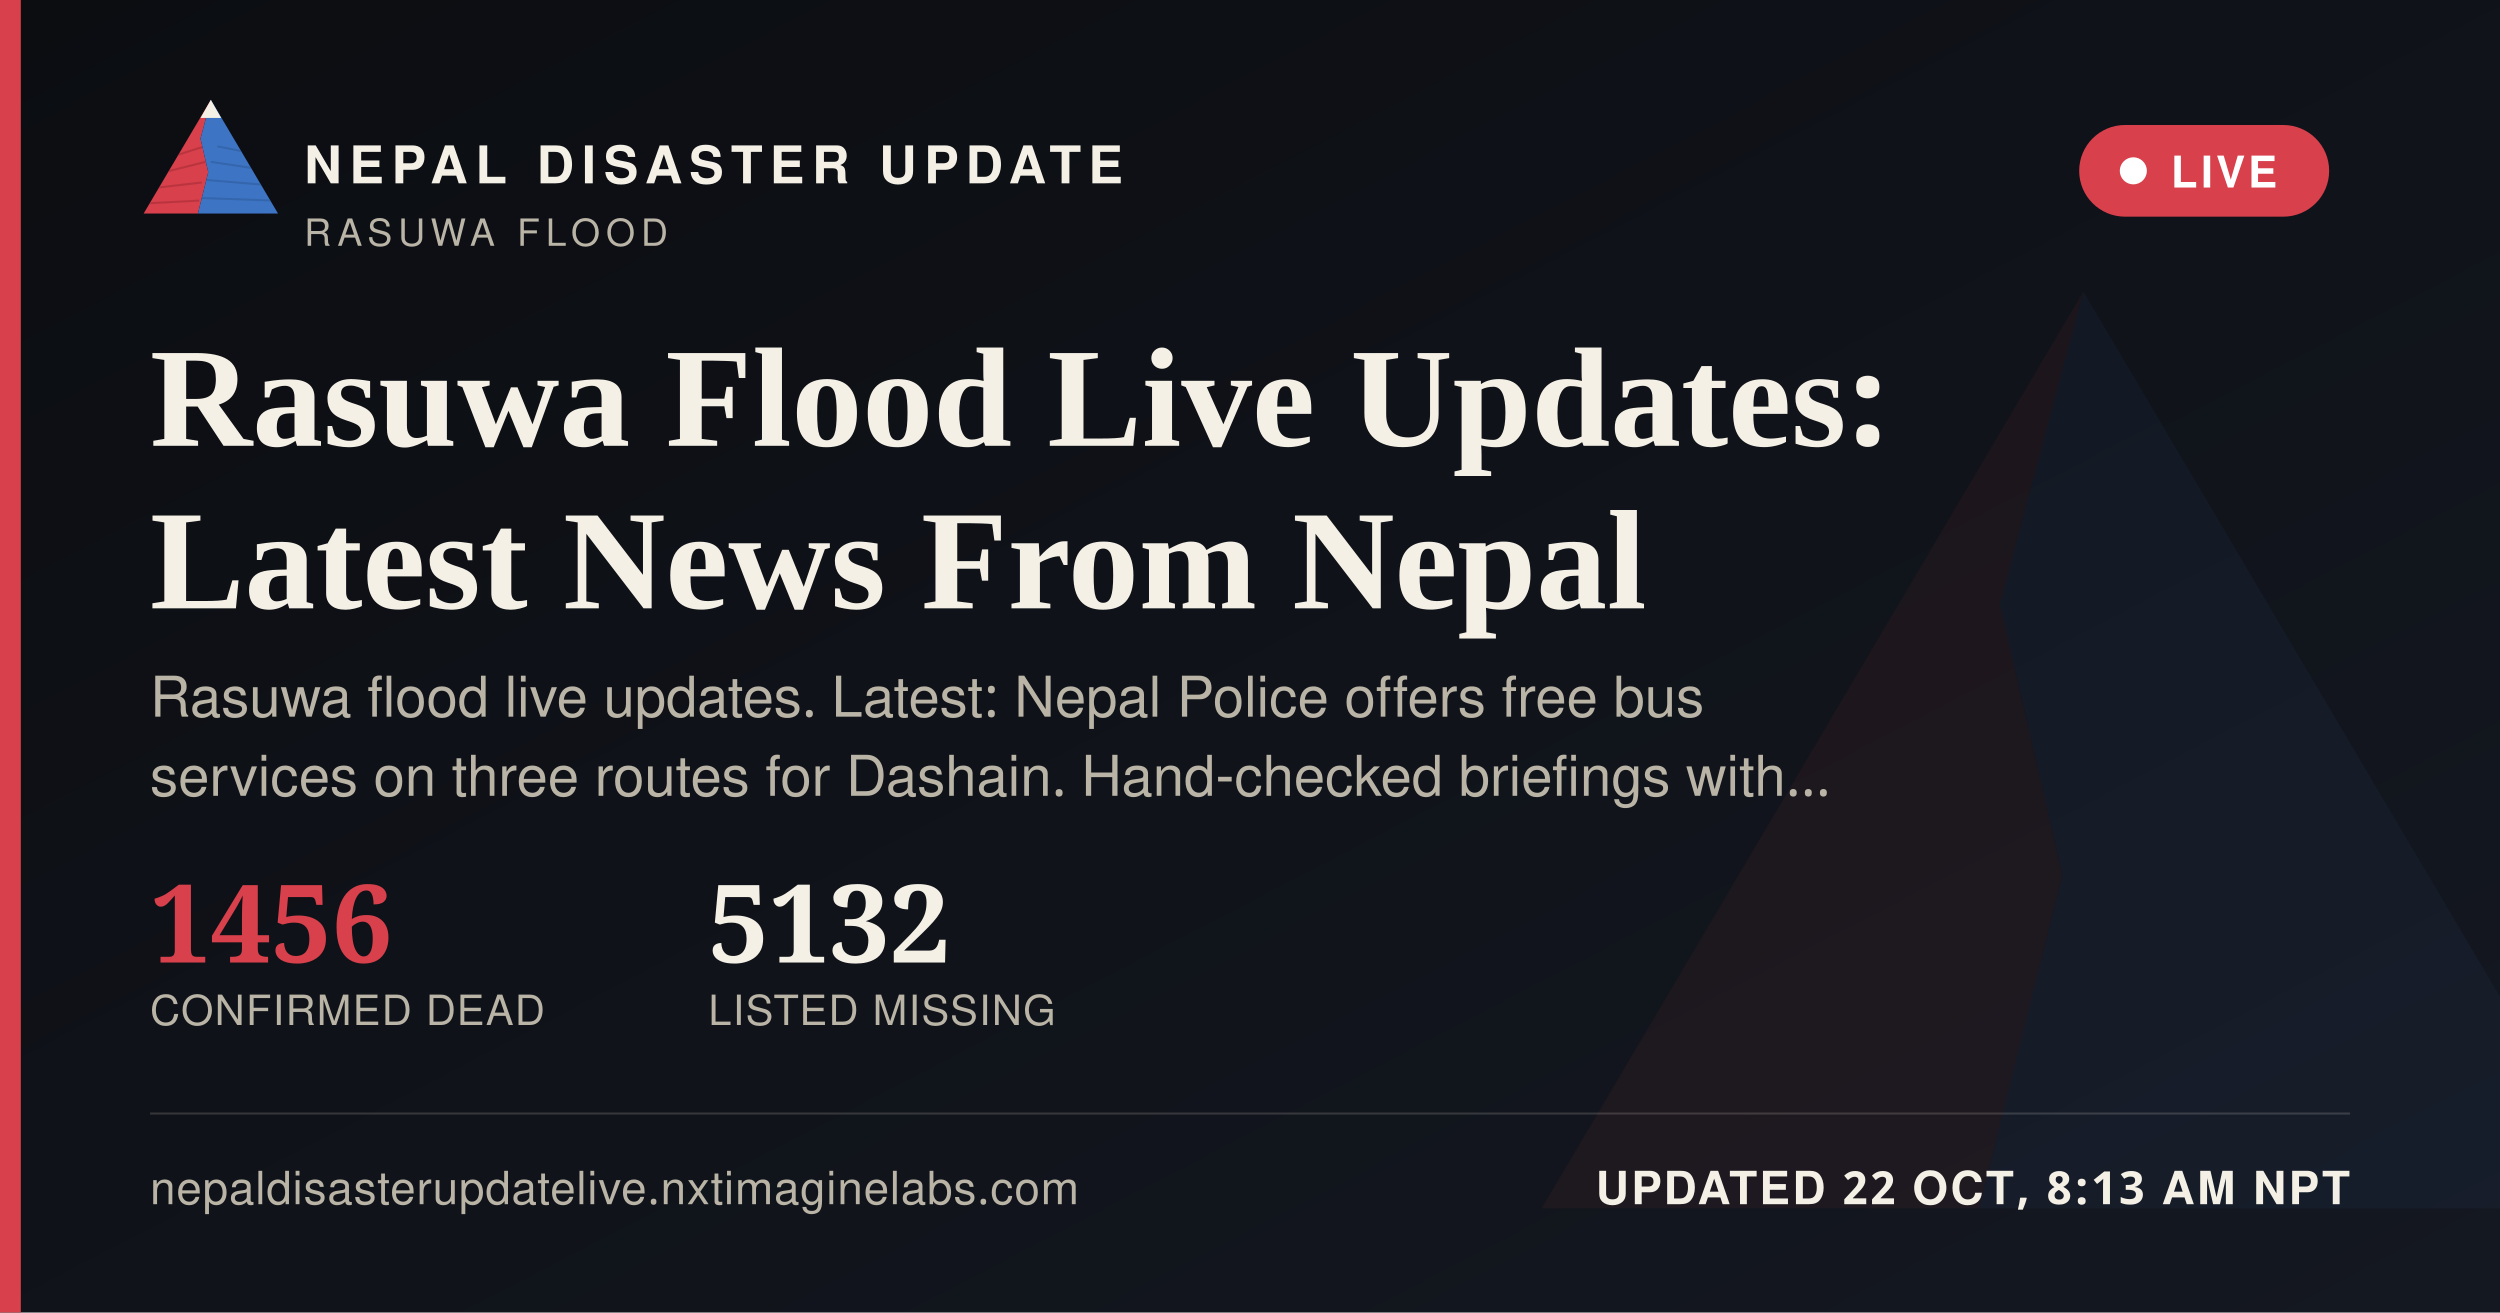
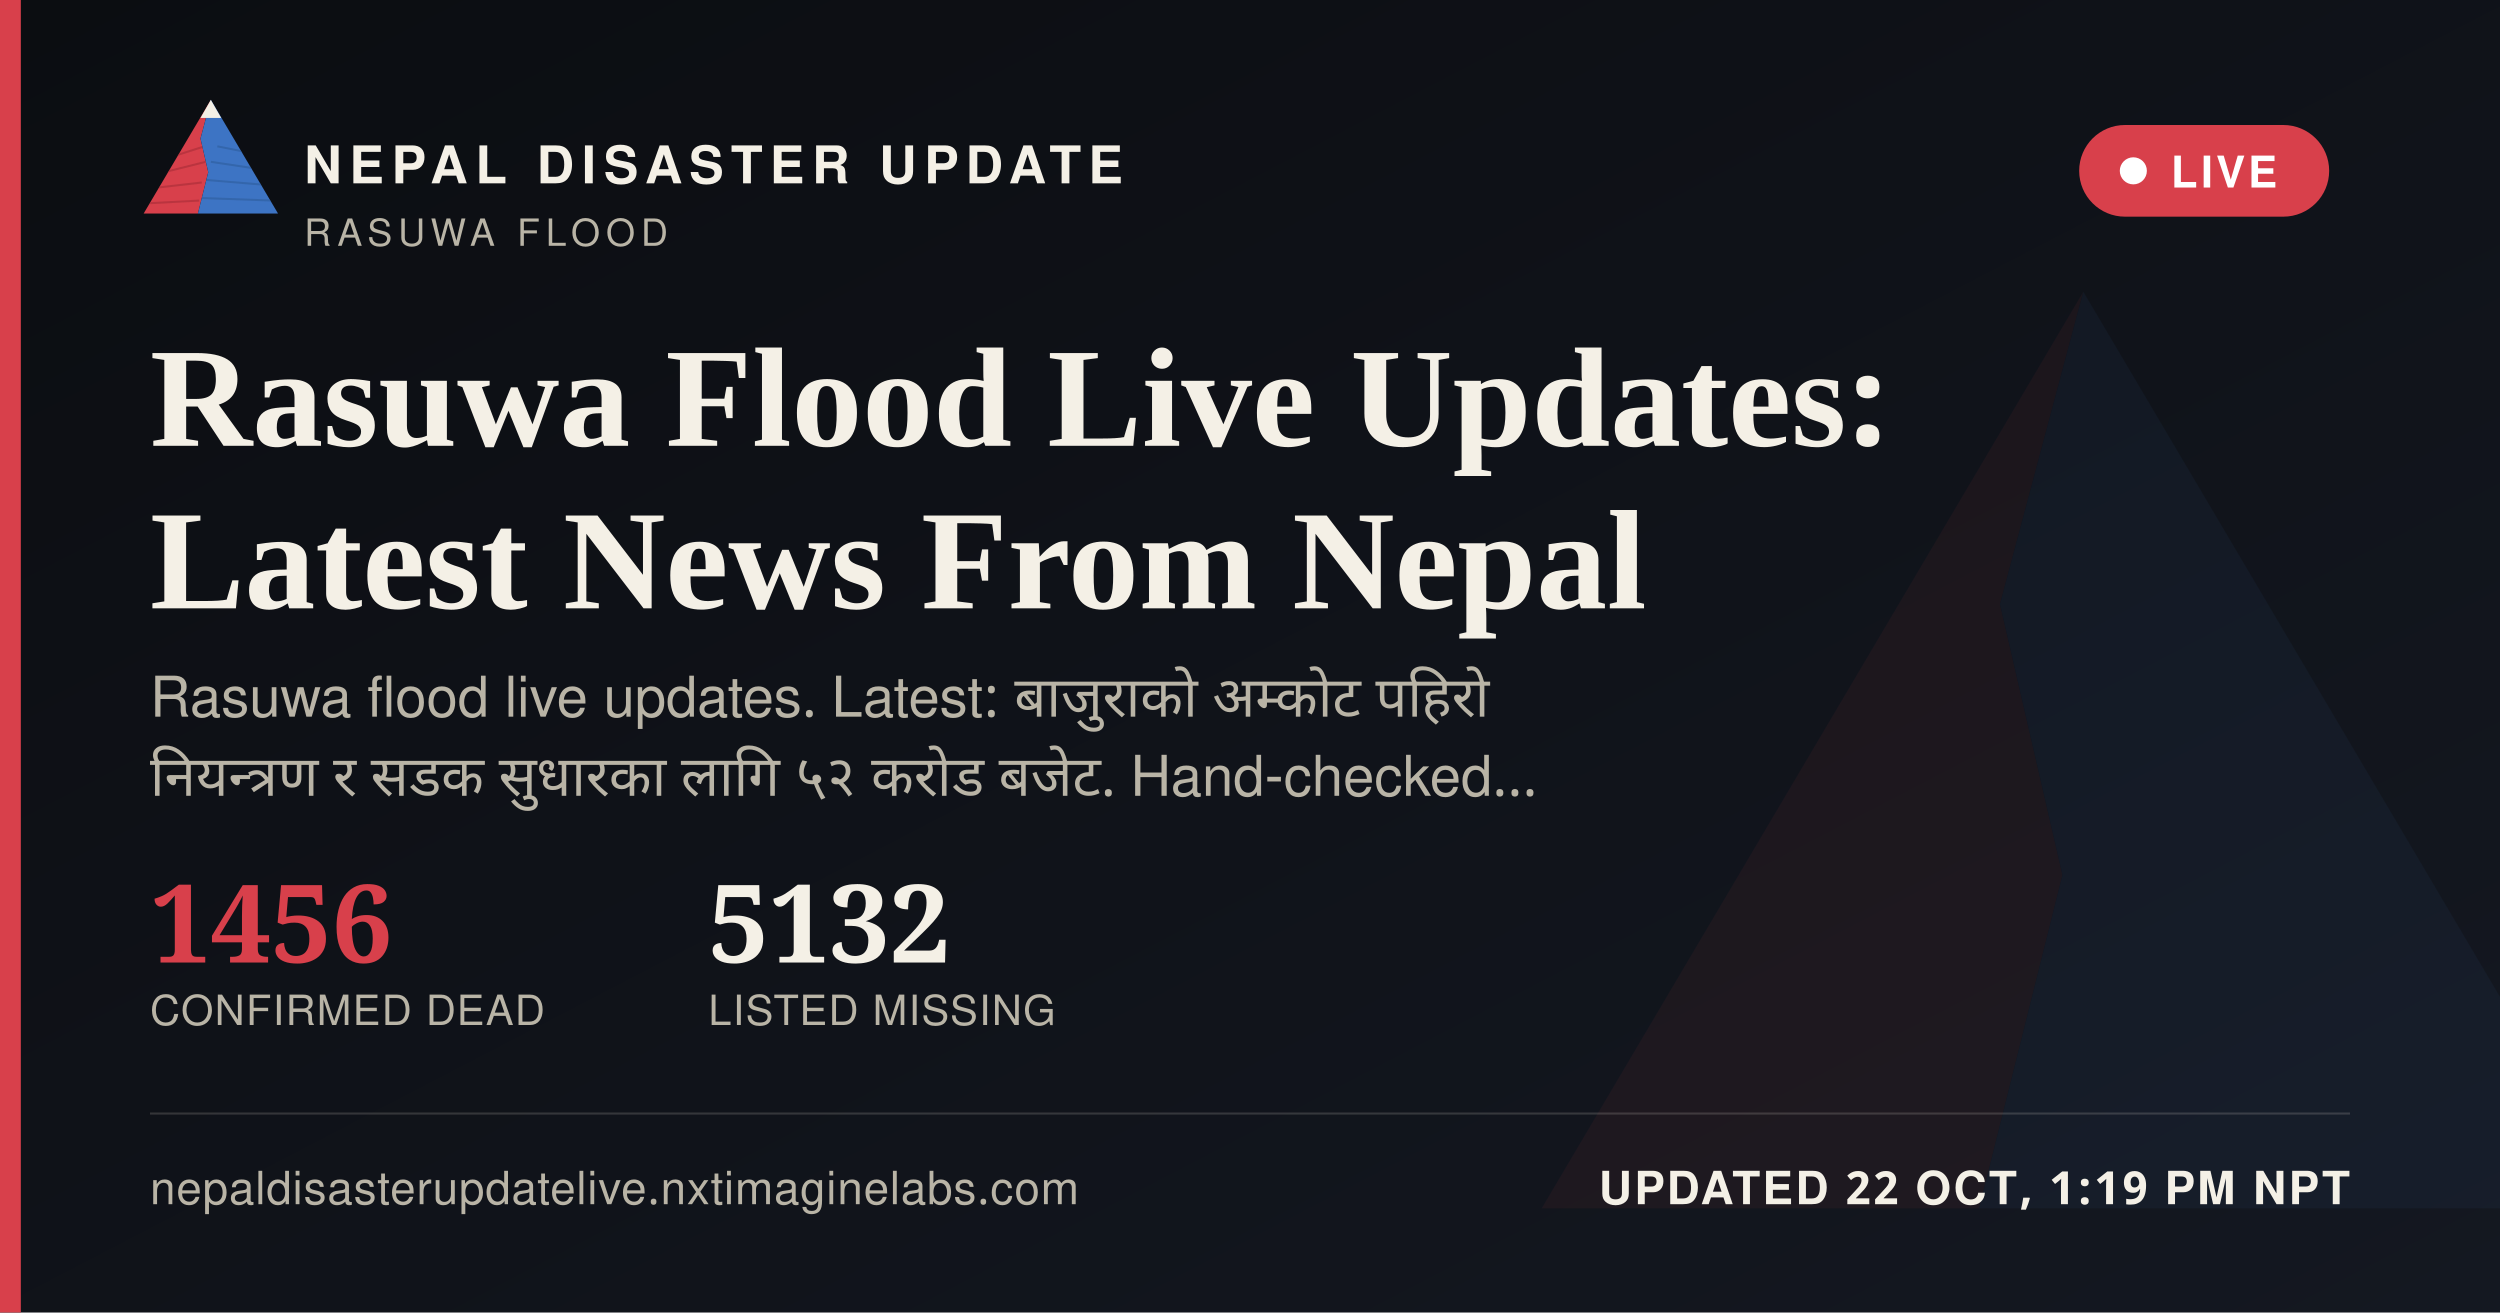
<svg xmlns="http://www.w3.org/2000/svg" width="1200" height="630" viewBox="0 0 1200 630">
  <defs>
    <linearGradient id="ogbg" x1="0" y1="0" x2="1" y2="1">
      <stop offset="0" stop-color="#0B0D11" />
      <stop offset="1" stop-color="#141821" />
    </linearGradient>
  </defs>
  <rect width="1200" height="630" fill="url(#ogbg)" />
  <g transform="translate(700,60) scale(5)" opacity="0.06">
    <polygon points="60,16 52,46 58,72 50,104 8,104" fill="#D8404B" />
    <polygon points="60,16 112,104 50,104 58,72 52,46" fill="#3D74C4" />
  </g>
  <rect x="0" y="0" width="10" height="630" fill="#D8404B" />
  <g transform="translate(64,38) scale(0.62)">
    <g>
      <defs>
        <clipPath id="ogLc">
          <polygon points="60,16 52,46 58,72 50,104 8,104" />
        </clipPath>
        <clipPath id="ogRc">
          <polygon points="60,16 112,104 50,104 58,72 52,46" />
        </clipPath>
      </defs>
      <polygon points="60,16 52,46 58,72 50,104 8,104" fill="#D8404B" />
      <g clip-path="url(#ogLc)" stroke="#A32A34" stroke-width="1.6" fill="none" opacity="0.55">
        <path d="M30,60 L55,52" />
        <path d="M24,72 L56,64" />
        <path d="M18,84 L53,80" />
        <path d="M13,96 L51,94" />
      </g>
      <polygon points="60,16 112,104 50,104 58,72 52,46" fill="#3D74C4" />
      <g clip-path="url(#ogRc)" stroke="#2A5793" stroke-width="1.6" fill="none" opacity="0.5">
        <path d="M65,52 L95,58" />
        <path d="M60,64 L100,70" />
        <path d="M56,78 L104,82" />
        <path d="M52,92 L108,94" />
      </g>
      <polygon points="60,16 52,30 68,30" fill="#F4F0E6" />
    </g>
  </g>
  <text x="146" y="88" font-family="'Public Sans', 'Noto Sans Devanagari', 'Helvetica Neue', Helvetica, Arial, sans-serif" font-size="25" font-weight="800" letter-spacing="3.6" fill="#F4F0E6">NEPAL DISASTER UPDATE</text>
  <text x="146" y="118" font-family="'Public Sans', 'Noto Sans Devanagari', 'Helvetica Neue', Helvetica, Arial, sans-serif" font-size="18" letter-spacing="2.8" fill="#B9B4A6">RASUWA FLOOD</text>
  <g>
    <rect x="998" y="60" width="120" height="44" rx="22" fill="#D8404B" stroke="none" />
    <circle cx="1024" cy="82" r="6.5" fill="#FFFFFF" />
    <text x="1042" y="90" font-family="'Public Sans', 'Noto Sans Devanagari', 'Helvetica Neue', Helvetica, Arial, sans-serif" font-size="21" font-weight="700" letter-spacing="1.6" fill="#FFFFFF">LIVE</text>
  </g>
  <text x="72" y="214" font-family="Newsreader, 'Noto Serif Devanagari', Georgia, 'Times New Roman', serif" font-size="68" font-weight="600" fill="#F4F0E6">Rasuwa Flood Live Updates:</text>
  <text x="72" y="292" font-family="Newsreader, 'Noto Serif Devanagari', Georgia, 'Times New Roman', serif" font-size="68" font-weight="600" fill="#F4F0E6">Latest News From Nepal</text>
-   <text x="72" y="344" font-family="'Public Sans', 'Noto Sans Devanagari', 'Helvetica Neue', Helvetica, Arial, sans-serif" font-size="27" fill="#B9B4A6">Rasuwa flood live updates. Latest: Nepal Police offers free bus</text>
-   <text x="72" y="382" font-family="'Public Sans', 'Noto Sans Devanagari', 'Helvetica Neue', Helvetica, Arial, sans-serif" font-size="27" fill="#B9B4A6">services on three routes for Dashain. Hand-checked briefings with…</text>
+   <text x="72" y="344" font-family="'Public Sans', 'Noto Sans Devanagari', 'Helvetica Neue', Helvetica, Arial, sans-serif" font-size="27" fill="#B9B4A6" word-spacing="6">Rasuwa flood live updates. Latest: बाजुराको अम्कोट पहिरो</text>
+   <text x="72" y="382" font-family="'Public Sans', 'Noto Sans Devanagari', 'Helvetica Neue', Helvetica, Arial, sans-serif" font-size="27" fill="#B9B4A6" word-spacing="6">नियन्त्रण र सडक सुधारका लागि ५२ करोड बजेट. Hand-checked…</text>
  <g transform="translate(72,462)">
    <text x="0" y="0" font-family="Newsreader, 'Noto Serif Devanagari', Georgia, 'Times New Roman', serif" font-size="52" font-weight="600" fill="#D8404B">1456</text>
    <text x="0" y="30" font-family="'Public Sans', 'Noto Sans Devanagari', 'Helvetica Neue', Helvetica, Arial, sans-serif" font-size="20" letter-spacing="0.6" fill="#B9B4A6">CONFIRMED DEAD</text>
    <text x="268" y="0" font-family="Newsreader, 'Noto Serif Devanagari', Georgia, 'Times New Roman', serif" font-size="52" font-weight="600" fill="#F4F0E6">5132</text>
    <text x="268" y="30" font-family="'Public Sans', 'Noto Sans Devanagari', 'Helvetica Neue', Helvetica, Arial, sans-serif" font-size="20" letter-spacing="0.6" fill="#B9B4A6">LISTED MISSING</text>
  </g>
  <rect x="72" y="534" width="1056" height="1" fill="rgba(244,240,230,0.16)" />
  <text x="72" y="578" font-family="'Public Sans', 'Noto Sans Devanagari', 'Helvetica Neue', Helvetica, Arial, sans-serif" font-size="22" fill="#B9B4A6" letter-spacing="0.4">nepaldisasterupdatelive.nxtimaginelabs.com</text>
-   <text x="1128" y="578" text-anchor="end" font-family="'Public Sans', 'Noto Sans Devanagari', 'Helvetica Neue', Helvetica, Arial, sans-serif" font-size="22" font-weight="700" letter-spacing="1.2" fill="#F4F0E6">UPDATED 22 OCT, 8:13 AM NPT</text>
+   <text x="1128" y="578" text-anchor="end" font-family="'Public Sans', 'Noto Sans Devanagari', 'Helvetica Neue', Helvetica, Arial, sans-serif" font-size="22" font-weight="700" letter-spacing="1.2" fill="#F4F0E6">UPDATED 22 OCT, 1:19 PM NPT</text>
</svg>
